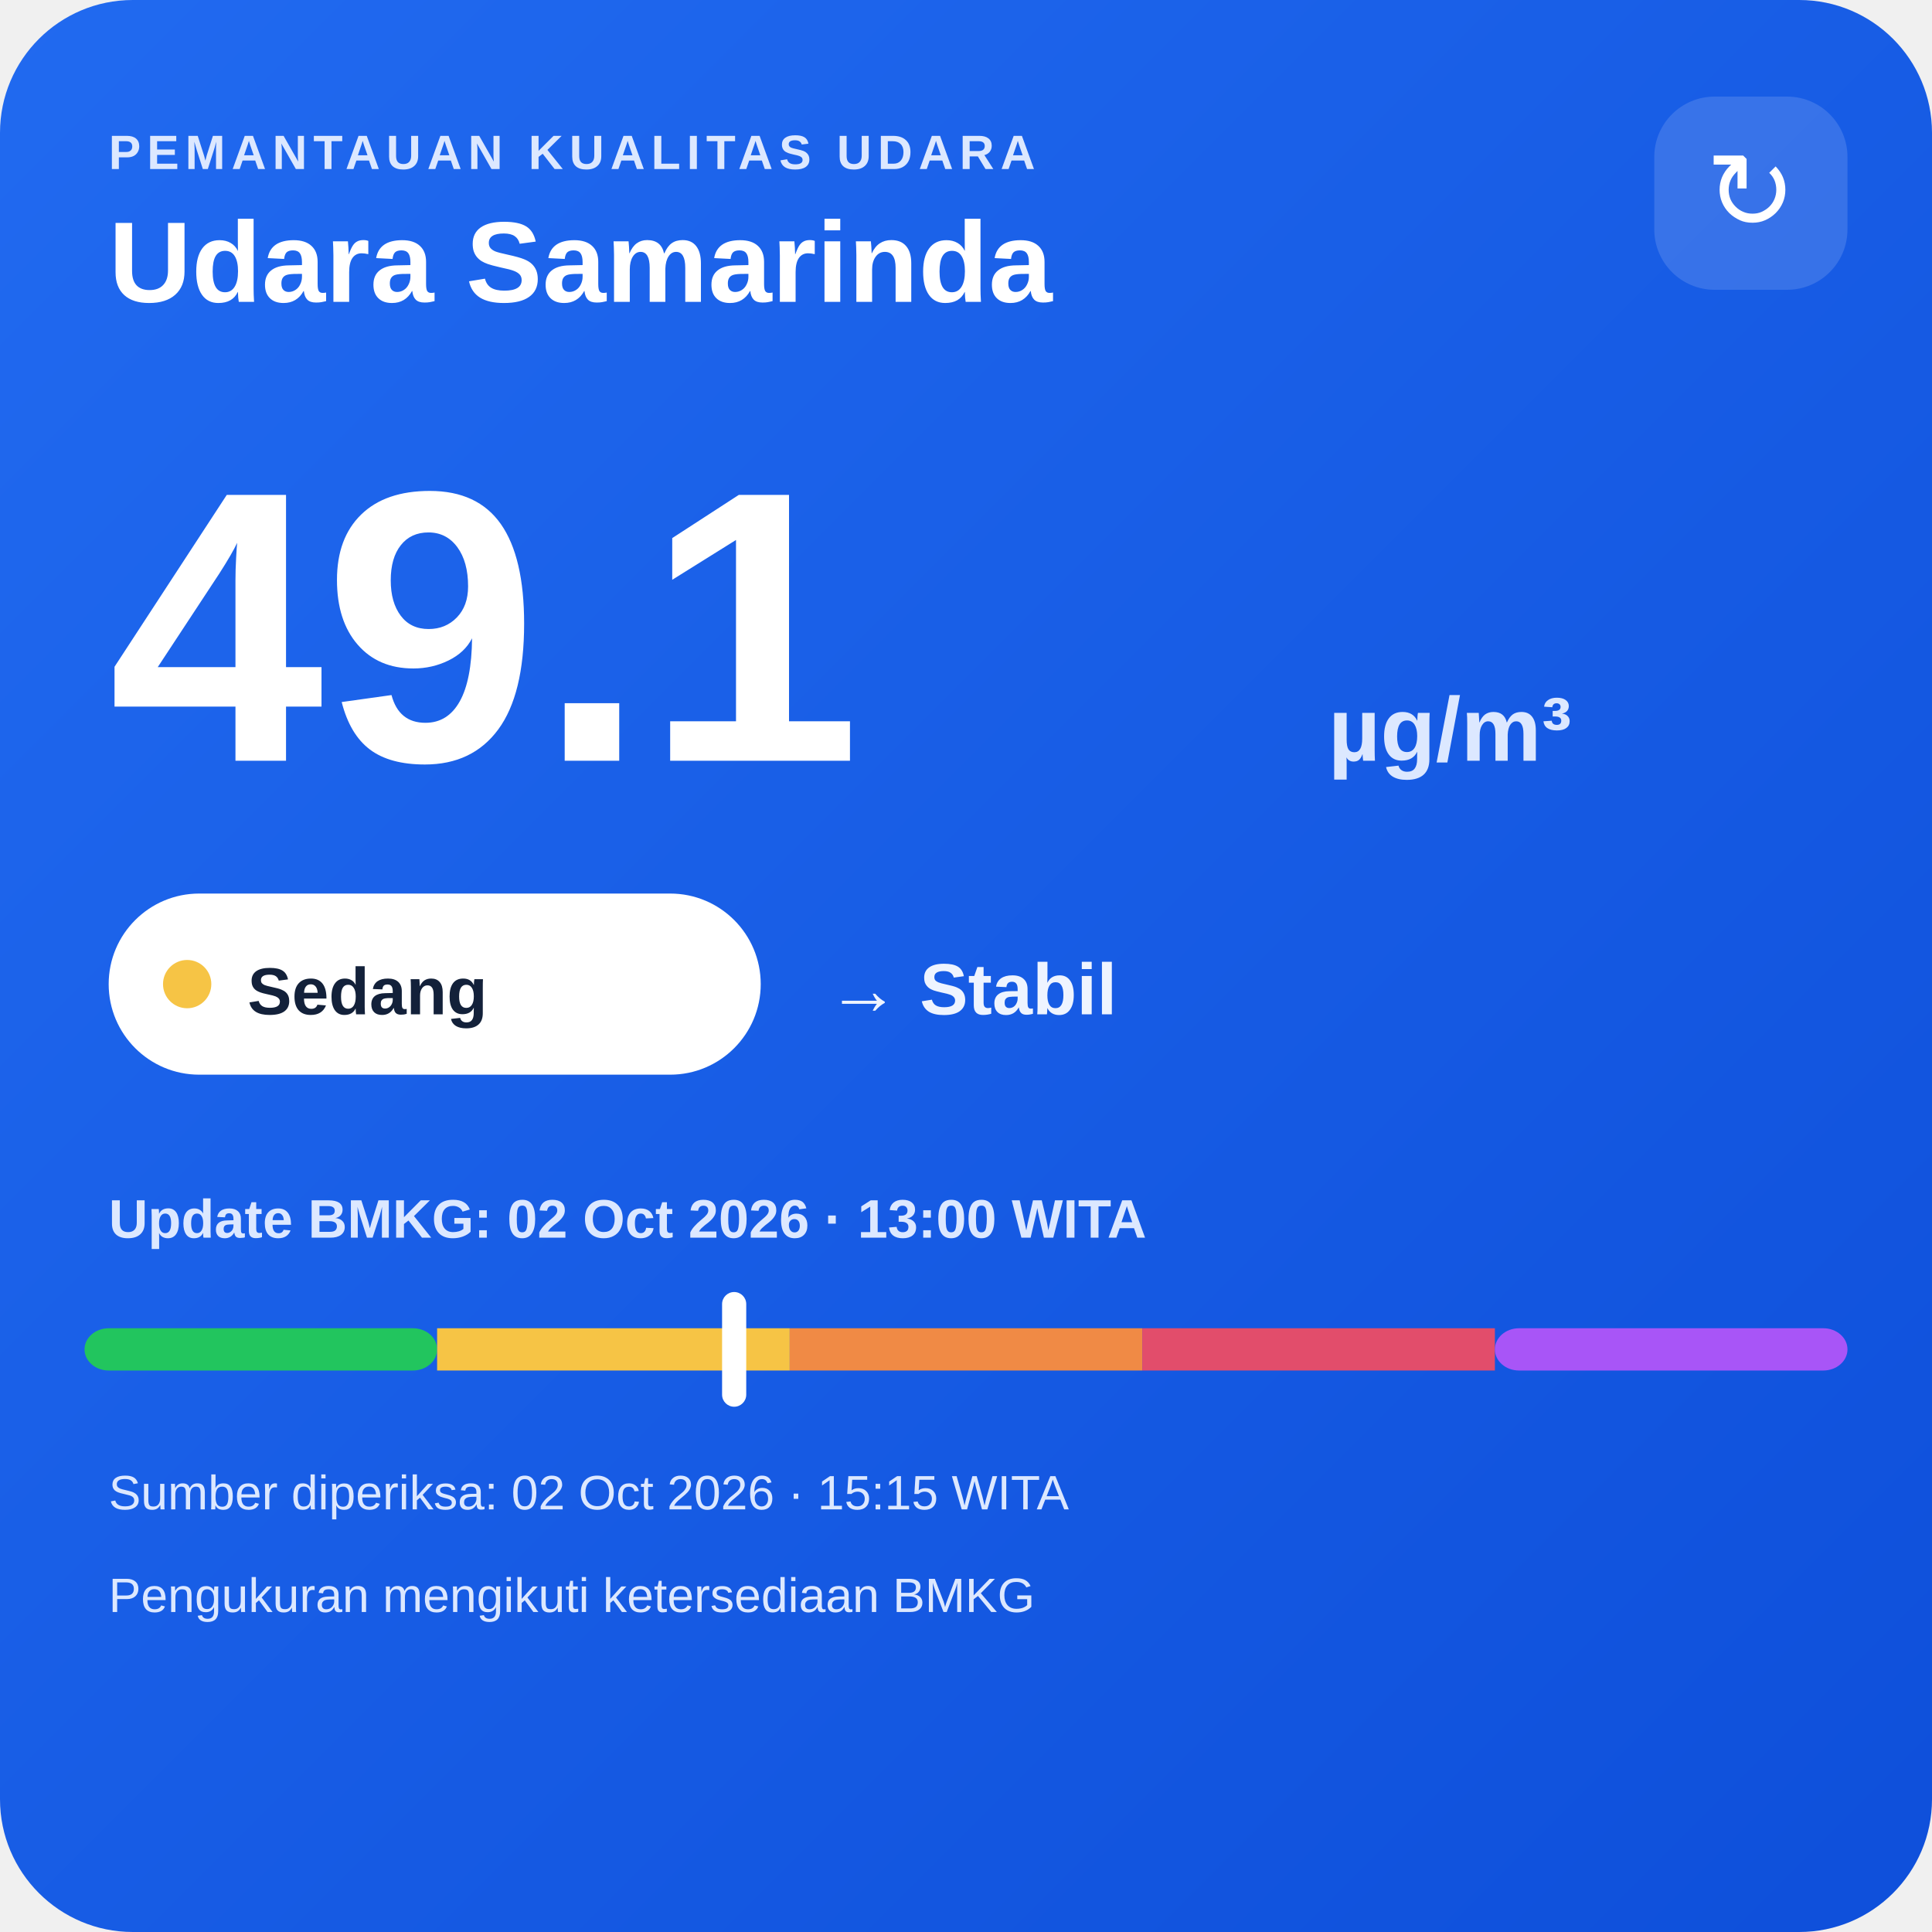
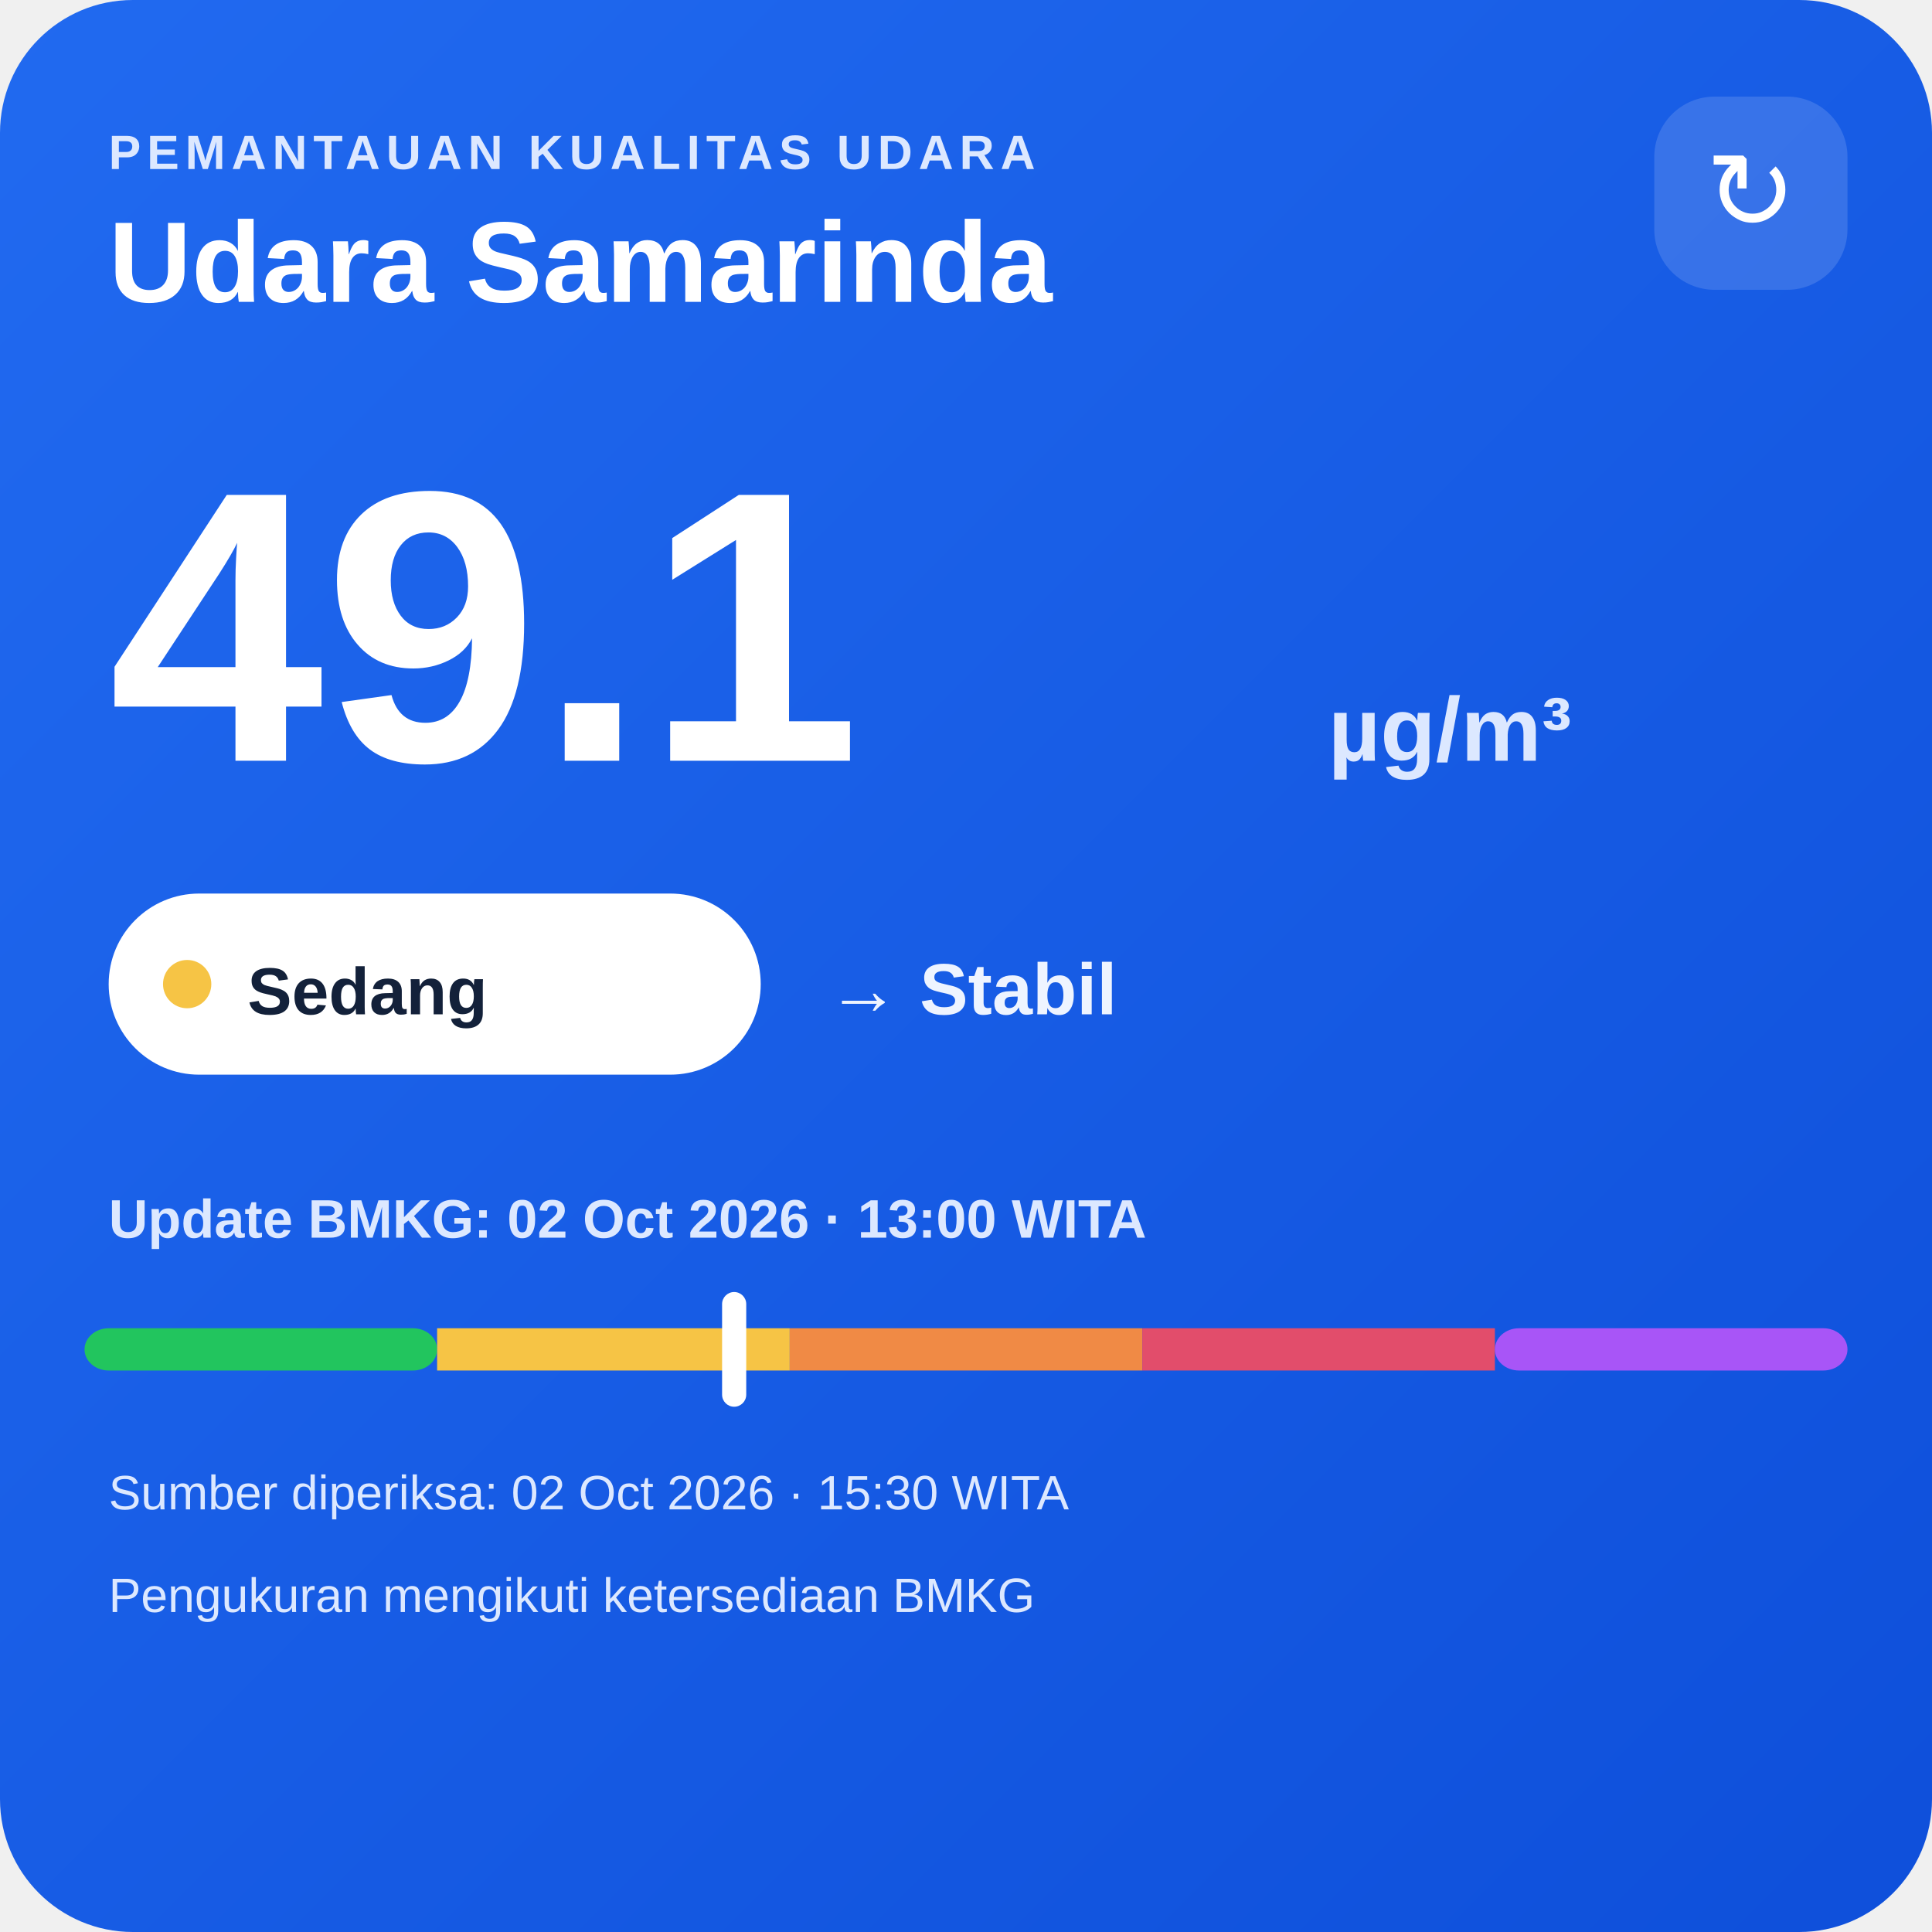
<svg xmlns="http://www.w3.org/2000/svg" width="320" height="320" viewBox="0 0 320 320">
  <defs>
    <linearGradient id="bg" x1="0" y1="0" x2="1" y2="1">
      <stop offset="0" stop-color="#216af0" />
      <stop offset="1" stop-color="#0e4fda" />
    </linearGradient>
  </defs>
  <rect width="320" height="320" rx="22" fill="url(#bg)" />
  <text x="18" y="28" fill="#dce8ff" font-family="Arial,sans-serif" font-size="8" font-weight="700" letter-spacing="1">PEMANTAUAN KUALITAS UDARA</text>
  <text x="18" y="50" fill="#ffffff" font-family="Arial,sans-serif" font-size="19" font-weight="700">Udara Samarinda</text>
  <rect x="274" y="16" width="32" height="32" rx="10" fill="#ffffff" fill-opacity=".14" />
  <text x="290" y="38" text-anchor="middle" fill="#ffffff" font-family="Arial,sans-serif" font-size="18">↻</text>
  <text x="18" y="126" fill="#ffffff" font-family="Arial,sans-serif" font-size="64" font-weight="800">49.1</text>
  <text x="220" y="126" fill="#dce8ff" font-family="Arial,sans-serif" font-size="15" font-weight="700">µg/m³</text>
  <rect x="18" y="148" width="108" height="30" rx="15" fill="#ffffff" />
  <circle cx="31" cy="163" r="4" fill="#f6c445" />
  <text x="41" y="168" fill="#13213a" font-family="Arial,sans-serif" font-size="11" font-weight="700">Sedang</text>
  <text x="137" y="168" fill="#eef4ff" font-family="Arial,sans-serif" font-size="12" font-weight="700">→ Stabil</text>
  <text x="18" y="205" fill="#dce8ff" font-family="Arial,sans-serif" font-size="9" font-weight="700">Update BMKG: 02 Oct 2026 · 13:00 WITA</text>
  <rect x="14" y="220" width="58.4" height="7" rx="4" fill="#22c55e" />
  <rect x="72.4" y="220" width="58.4" height="7" fill="#f6c445" />
  <rect x="130.8" y="220" width="58.4" height="7" fill="#f08a45" />
  <rect x="189.2" y="220" width="58.4" height="7" fill="#e24d6b" />
  <rect x="247.6" y="220" width="58.4" height="7" rx="4" fill="#a855f7" />
  <rect x="119.6" y="214" width="4" height="19" rx="2" fill="#ffffff" />
-   <text x="18" y="250" fill="#dce8ff" font-family="Arial,sans-serif" font-size="8">Sumber diperiksa: 02 Oct 2026 · 15:15 WITA</text>
+   <text x="18" y="250" fill="#dce8ff" font-family="Arial,sans-serif" font-size="8">Sumber diperiksa: 02 Oct 2026 · 15:30 WITA</text>
  <text x="18" y="267" fill="#dce8ff" font-family="Arial,sans-serif" font-size="8">Pengukuran mengikuti ketersediaan BMKG</text>
</svg>
